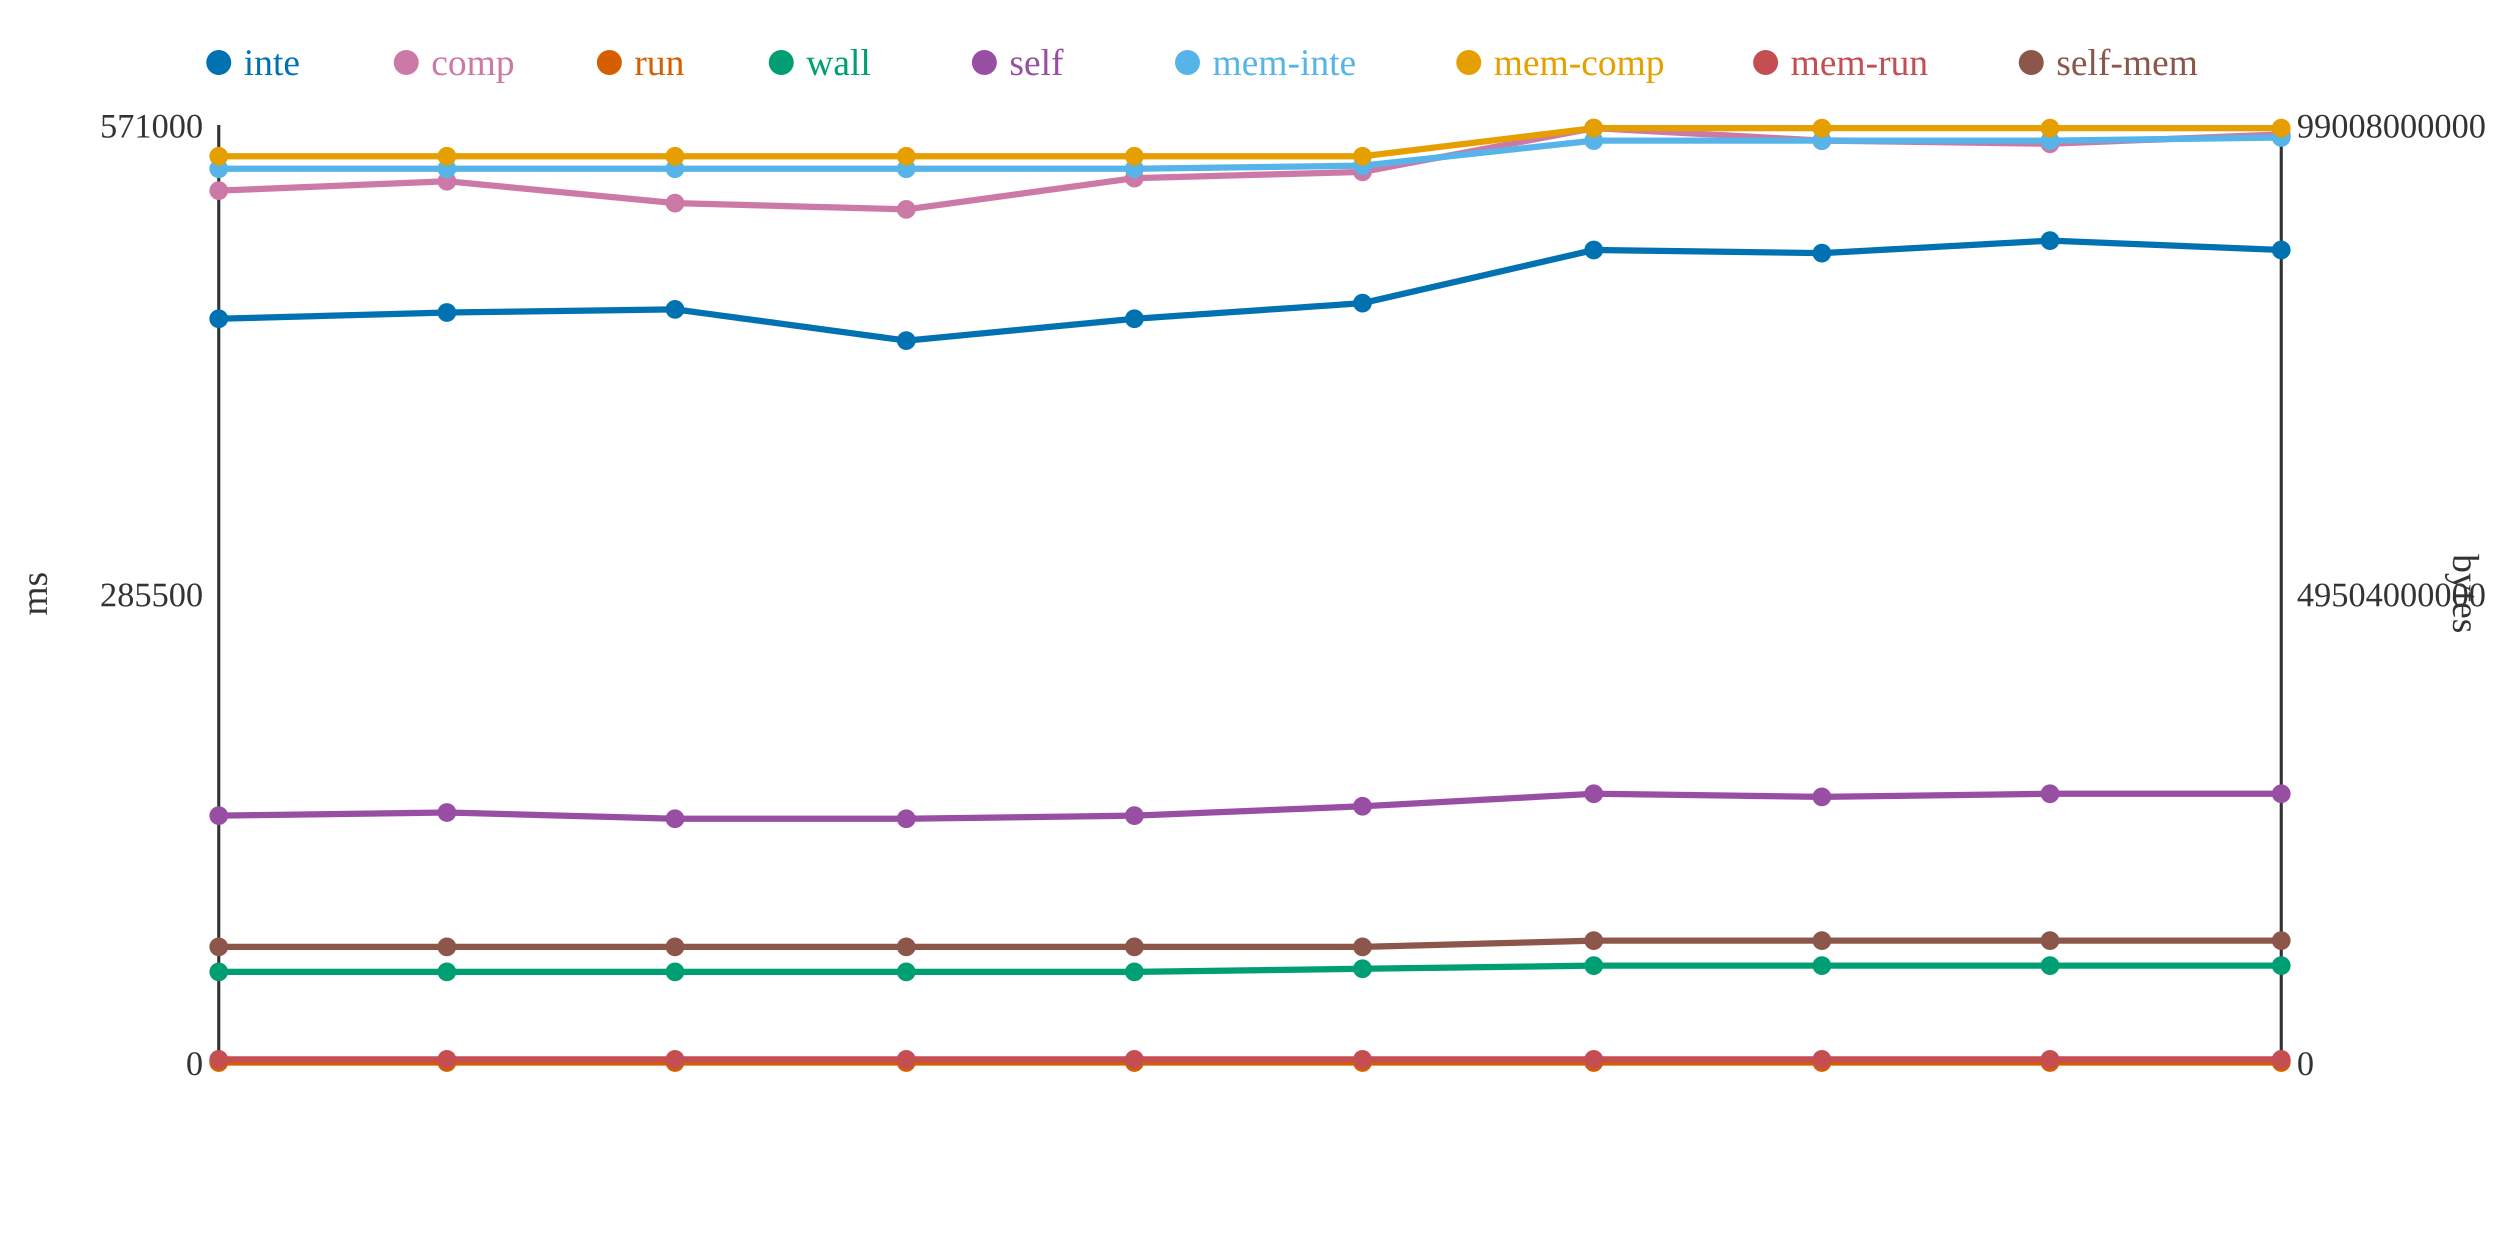
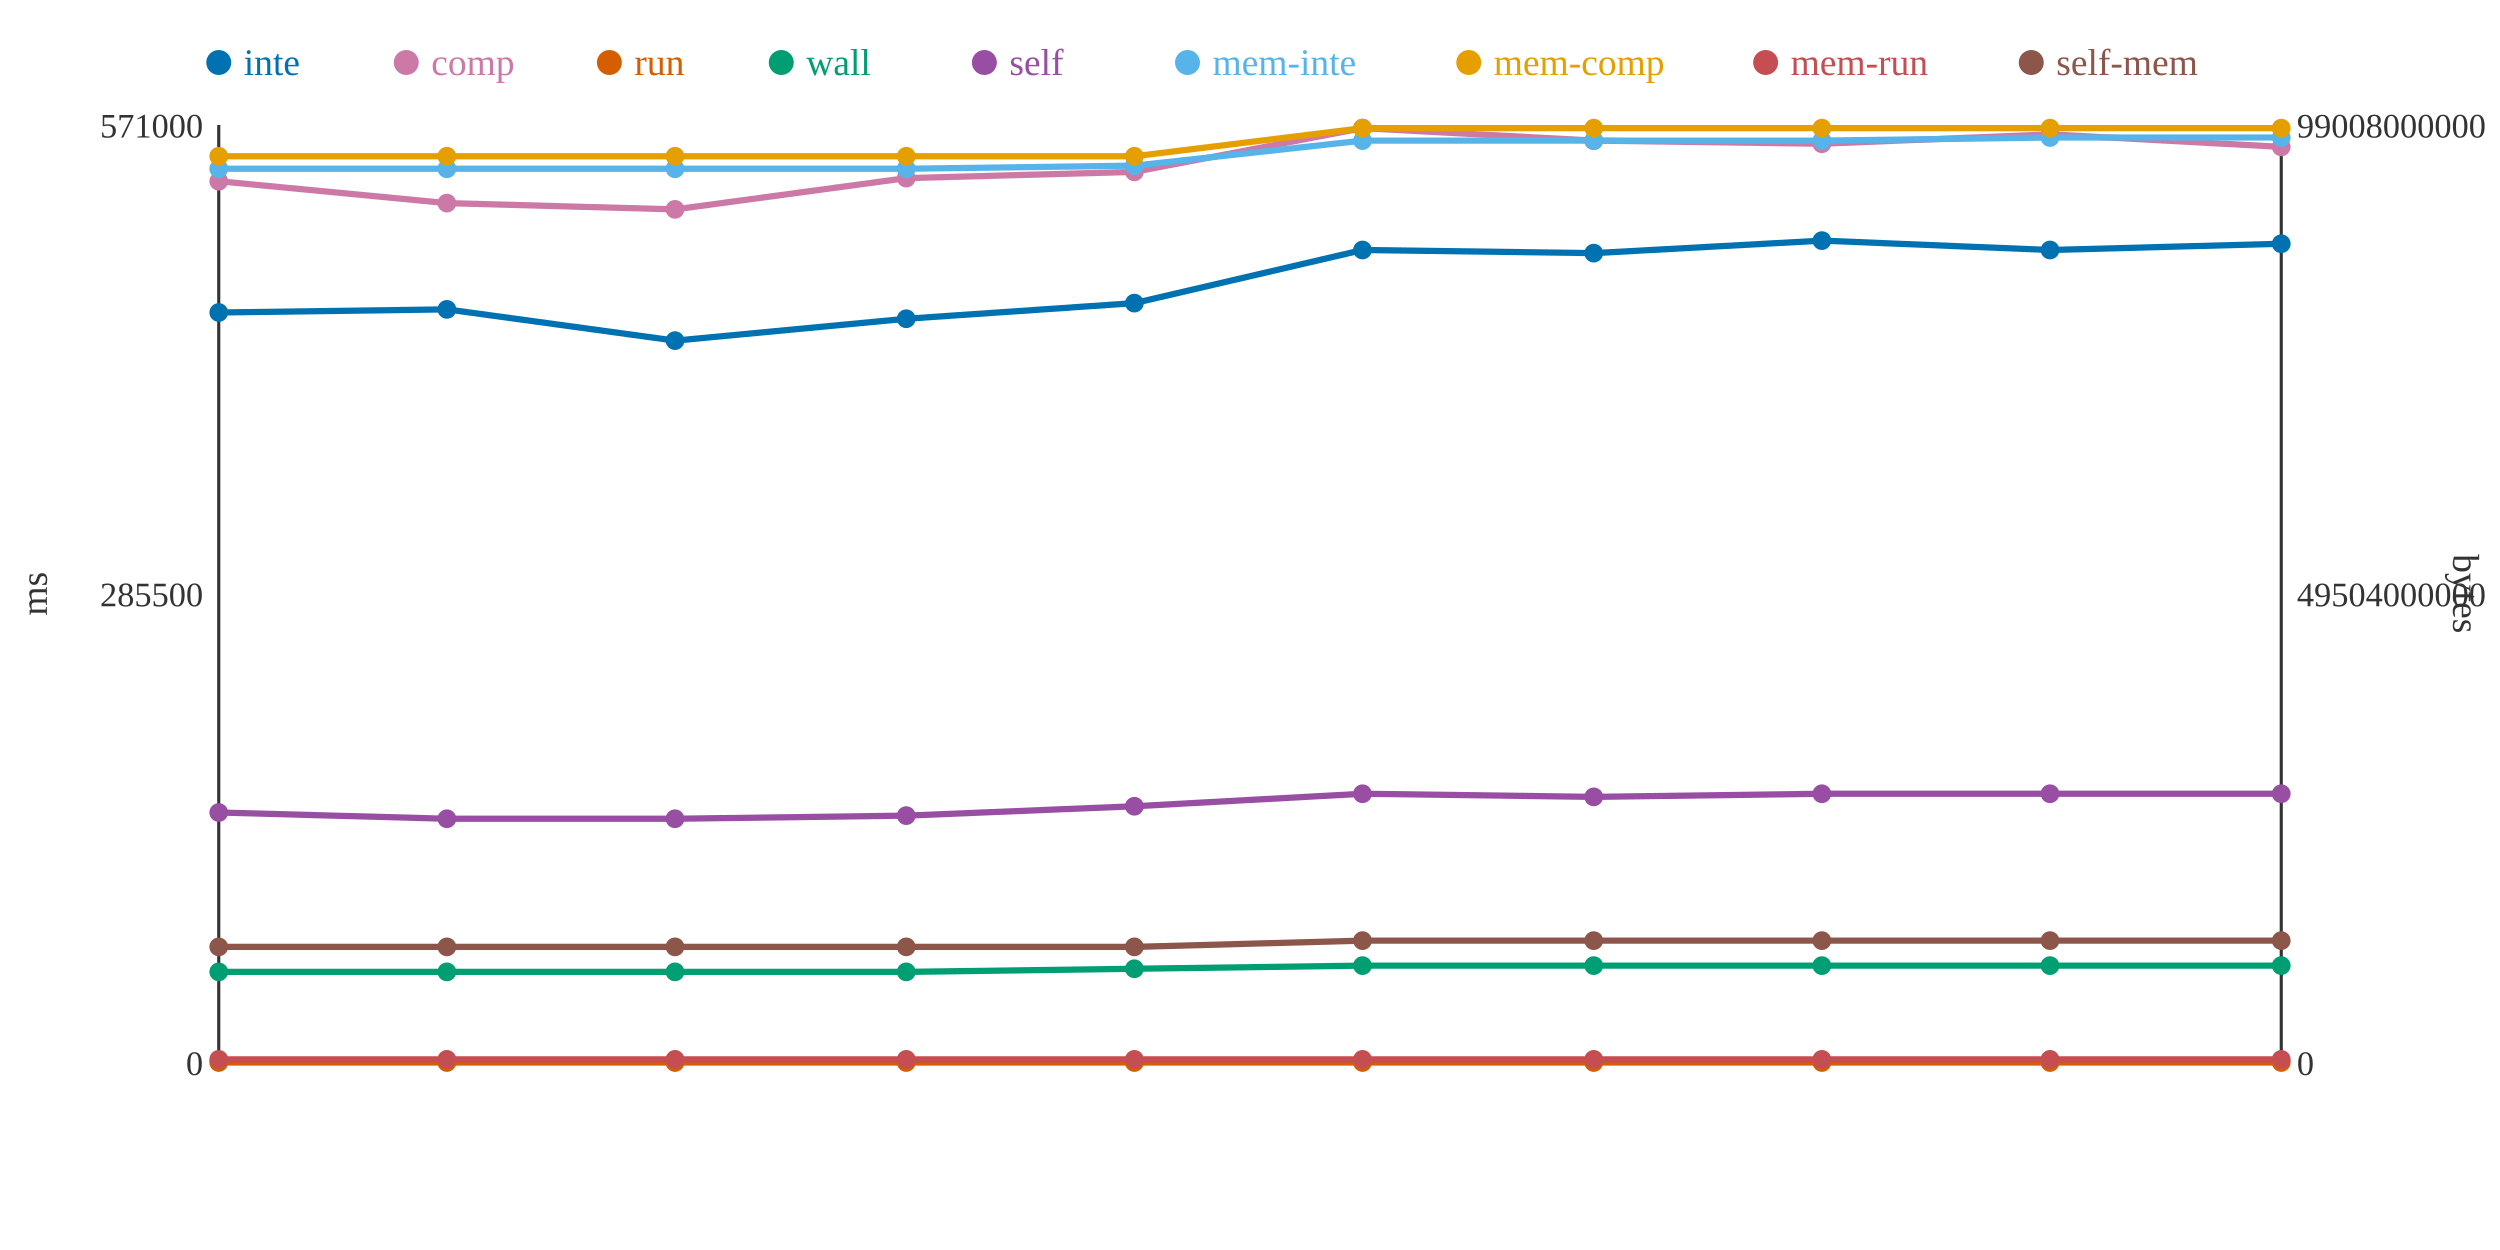
<svg xmlns="http://www.w3.org/2000/svg" width="800" height="400">
  <rect width="800" height="400" fill="white" />
  <line x1="70" y1="40" x2="70" y2="340" stroke="#333" stroke-width="1" />
  <line x1="70" y1="340" x2="730" y2="340" stroke="#333" stroke-width="1" />
  <line x1="730" y1="40" x2="730" y2="340" stroke="#333" stroke-width="1" />
  <text x="65" y="344" text-anchor="end" font-size="11" fill="#333">0</text>
  <text x="65" y="194" text-anchor="end" font-size="11" fill="#333">285500</text>
  <text x="65" y="44" text-anchor="end" font-size="11" fill="#333">571000</text>
  <text x="15" y="190" text-anchor="middle" font-size="12" fill="#333" transform="rotate(-90 15 190)">ms</text>
  <text x="735" y="344" text-anchor="start" font-size="11" fill="#333">0</text>
  <text x="735" y="194" text-anchor="start" font-size="11" fill="#333">49504000000</text>
  <text x="735" y="44" text-anchor="start" font-size="11" fill="#333">99008000000</text>
  <text x="785" y="190" text-anchor="middle" font-size="12" fill="#333" transform="rotate(90 785 190)">bytes</text>
-   <polyline points="70,102 143,100 216,99 290,109 363,102 436,97 510,80 583,81 656,77 730,80" fill="none" stroke="#0072B2" stroke-width="2" />
-   <polyline points="70,61 143,58 216,65 290,67 363,57 436,55 510,41 583,45 656,46 730,43" fill="none" stroke="#CC79A7" stroke-width="2" />
+   <polyline points="70,100 143,99 216,109 290,102 363,97 436,80 510,81 583,77 656,80 730,78" fill="none" stroke="#0072B2" stroke-width="2" />
+   <polyline points="70,58 143,65 216,67 290,57 363,55 436,41 510,45 583,46 656,43 730,47" fill="none" stroke="#CC79A7" stroke-width="2" />
  <polyline points="70,340 143,340 216,340 290,340 363,340 436,340 510,340 583,340 656,340 730,340" fill="none" stroke="#D55E00" stroke-width="2" />
-   <polyline points="70,311 143,311 216,311 290,311 363,311 436,310 510,309 583,309 656,309 730,309" fill="none" stroke="#009E73" stroke-width="2" />
-   <polyline points="70,261 143,260 216,262 290,262 363,261 436,258 510,254 583,255 656,254 730,254" fill="none" stroke="#984EA3" stroke-width="2" />
-   <polyline points="70,54 143,54 216,54 290,54 363,54 436,53 510,45 583,45 656,45 730,44" fill="none" stroke="#56B4E9" stroke-width="2" />
-   <polyline points="70,50 143,50 216,50 290,50 363,50 436,50 510,41 583,41 656,41 730,41" fill="none" stroke="#E69F00" stroke-width="2" />
+   <polyline points="70,311 143,311 216,311 290,311 363,310 436,309 510,309 583,309 656,309 730,309" fill="none" stroke="#009E73" stroke-width="2" />
+   <polyline points="70,260 143,262 216,262 290,261 363,258 436,254 510,255 583,254 656,254 730,254" fill="none" stroke="#984EA3" stroke-width="2" />
+   <polyline points="70,54 143,54 216,54 290,54 363,53 436,45 510,45 583,45 656,44 730,44" fill="none" stroke="#56B4E9" stroke-width="2" />
+   <polyline points="70,50 143,50 216,50 290,50 363,50 436,41 510,41 583,41 656,41 730,41" fill="none" stroke="#E69F00" stroke-width="2" />
  <polyline points="70,339 143,339 216,339 290,339 363,339 436,339 510,339 583,339 656,339 730,339" fill="none" stroke="#C44E52" stroke-width="2" />
-   <polyline points="70,303 143,303 216,303 290,303 363,303 436,303 510,301 583,301 656,301 730,301" fill="none" stroke="#8C564B" stroke-width="2" />
-   <circle cx="70" cy="102" r="3" fill="#0072B2" />
-   <circle cx="70" cy="61" r="3" fill="#CC79A7" />
+   <polyline points="70,303 143,303 216,303 290,303 363,303 436,301 510,301 583,301 656,301 730,301" fill="none" stroke="#8C564B" stroke-width="2" />
+   <circle cx="70" cy="100" r="3" fill="#0072B2" />
+   <circle cx="70" cy="58" r="3" fill="#CC79A7" />
  <circle cx="70" cy="340" r="3" fill="#D55E00" />
  <circle cx="70" cy="311" r="3" fill="#009E73" />
-   <circle cx="70" cy="261" r="3" fill="#984EA3" />
+   <circle cx="70" cy="260" r="3" fill="#984EA3" />
  <circle cx="70" cy="54" r="3" fill="#56B4E9" />
  <circle cx="70" cy="50" r="3" fill="#E69F00" />
  <circle cx="70" cy="339" r="3" fill="#C44E52" />
  <circle cx="70" cy="303" r="3" fill="#8C564B" />
-   <circle cx="143" cy="100" r="3" fill="#0072B2" />
-   <circle cx="143" cy="58" r="3" fill="#CC79A7" />
+   <circle cx="143" cy="99" r="3" fill="#0072B2" />
+   <circle cx="143" cy="65" r="3" fill="#CC79A7" />
  <circle cx="143" cy="340" r="3" fill="#D55E00" />
  <circle cx="143" cy="311" r="3" fill="#009E73" />
-   <circle cx="143" cy="260" r="3" fill="#984EA3" />
+   <circle cx="143" cy="262" r="3" fill="#984EA3" />
  <circle cx="143" cy="54" r="3" fill="#56B4E9" />
  <circle cx="143" cy="50" r="3" fill="#E69F00" />
  <circle cx="143" cy="339" r="3" fill="#C44E52" />
  <circle cx="143" cy="303" r="3" fill="#8C564B" />
-   <circle cx="216" cy="99" r="3" fill="#0072B2" />
-   <circle cx="216" cy="65" r="3" fill="#CC79A7" />
+   <circle cx="216" cy="109" r="3" fill="#0072B2" />
+   <circle cx="216" cy="67" r="3" fill="#CC79A7" />
  <circle cx="216" cy="340" r="3" fill="#D55E00" />
  <circle cx="216" cy="311" r="3" fill="#009E73" />
  <circle cx="216" cy="262" r="3" fill="#984EA3" />
  <circle cx="216" cy="54" r="3" fill="#56B4E9" />
  <circle cx="216" cy="50" r="3" fill="#E69F00" />
  <circle cx="216" cy="339" r="3" fill="#C44E52" />
  <circle cx="216" cy="303" r="3" fill="#8C564B" />
-   <circle cx="290" cy="109" r="3" fill="#0072B2" />
-   <circle cx="290" cy="67" r="3" fill="#CC79A7" />
+   <circle cx="290" cy="102" r="3" fill="#0072B2" />
+   <circle cx="290" cy="57" r="3" fill="#CC79A7" />
  <circle cx="290" cy="340" r="3" fill="#D55E00" />
  <circle cx="290" cy="311" r="3" fill="#009E73" />
-   <circle cx="290" cy="262" r="3" fill="#984EA3" />
+   <circle cx="290" cy="261" r="3" fill="#984EA3" />
  <circle cx="290" cy="54" r="3" fill="#56B4E9" />
  <circle cx="290" cy="50" r="3" fill="#E69F00" />
  <circle cx="290" cy="339" r="3" fill="#C44E52" />
  <circle cx="290" cy="303" r="3" fill="#8C564B" />
-   <circle cx="363" cy="102" r="3" fill="#0072B2" />
-   <circle cx="363" cy="57" r="3" fill="#CC79A7" />
+   <circle cx="363" cy="97" r="3" fill="#0072B2" />
+   <circle cx="363" cy="55" r="3" fill="#CC79A7" />
  <circle cx="363" cy="340" r="3" fill="#D55E00" />
-   <circle cx="363" cy="311" r="3" fill="#009E73" />
-   <circle cx="363" cy="261" r="3" fill="#984EA3" />
-   <circle cx="363" cy="54" r="3" fill="#56B4E9" />
+   <circle cx="363" cy="310" r="3" fill="#009E73" />
+   <circle cx="363" cy="258" r="3" fill="#984EA3" />
+   <circle cx="363" cy="53" r="3" fill="#56B4E9" />
  <circle cx="363" cy="50" r="3" fill="#E69F00" />
  <circle cx="363" cy="339" r="3" fill="#C44E52" />
  <circle cx="363" cy="303" r="3" fill="#8C564B" />
-   <circle cx="436" cy="97" r="3" fill="#0072B2" />
-   <circle cx="436" cy="55" r="3" fill="#CC79A7" />
+   <circle cx="436" cy="80" r="3" fill="#0072B2" />
+   <circle cx="436" cy="41" r="3" fill="#CC79A7" />
  <circle cx="436" cy="340" r="3" fill="#D55E00" />
-   <circle cx="436" cy="310" r="3" fill="#009E73" />
-   <circle cx="436" cy="258" r="3" fill="#984EA3" />
-   <circle cx="436" cy="53" r="3" fill="#56B4E9" />
-   <circle cx="436" cy="50" r="3" fill="#E69F00" />
+   <circle cx="436" cy="309" r="3" fill="#009E73" />
+   <circle cx="436" cy="254" r="3" fill="#984EA3" />
+   <circle cx="436" cy="45" r="3" fill="#56B4E9" />
+   <circle cx="436" cy="41" r="3" fill="#E69F00" />
  <circle cx="436" cy="339" r="3" fill="#C44E52" />
-   <circle cx="436" cy="303" r="3" fill="#8C564B" />
-   <circle cx="510" cy="80" r="3" fill="#0072B2" />
-   <circle cx="510" cy="41" r="3" fill="#CC79A7" />
+   <circle cx="436" cy="301" r="3" fill="#8C564B" />
+   <circle cx="510" cy="81" r="3" fill="#0072B2" />
+   <circle cx="510" cy="45" r="3" fill="#CC79A7" />
  <circle cx="510" cy="340" r="3" fill="#D55E00" />
  <circle cx="510" cy="309" r="3" fill="#009E73" />
-   <circle cx="510" cy="254" r="3" fill="#984EA3" />
+   <circle cx="510" cy="255" r="3" fill="#984EA3" />
  <circle cx="510" cy="45" r="3" fill="#56B4E9" />
  <circle cx="510" cy="41" r="3" fill="#E69F00" />
  <circle cx="510" cy="339" r="3" fill="#C44E52" />
  <circle cx="510" cy="301" r="3" fill="#8C564B" />
-   <circle cx="583" cy="81" r="3" fill="#0072B2" />
-   <circle cx="583" cy="45" r="3" fill="#CC79A7" />
+   <circle cx="583" cy="77" r="3" fill="#0072B2" />
+   <circle cx="583" cy="46" r="3" fill="#CC79A7" />
  <circle cx="583" cy="340" r="3" fill="#D55E00" />
  <circle cx="583" cy="309" r="3" fill="#009E73" />
-   <circle cx="583" cy="255" r="3" fill="#984EA3" />
+   <circle cx="583" cy="254" r="3" fill="#984EA3" />
  <circle cx="583" cy="45" r="3" fill="#56B4E9" />
  <circle cx="583" cy="41" r="3" fill="#E69F00" />
  <circle cx="583" cy="339" r="3" fill="#C44E52" />
  <circle cx="583" cy="301" r="3" fill="#8C564B" />
-   <circle cx="656" cy="77" r="3" fill="#0072B2" />
-   <circle cx="656" cy="46" r="3" fill="#CC79A7" />
+   <circle cx="656" cy="80" r="3" fill="#0072B2" />
+   <circle cx="656" cy="43" r="3" fill="#CC79A7" />
  <circle cx="656" cy="340" r="3" fill="#D55E00" />
  <circle cx="656" cy="309" r="3" fill="#009E73" />
  <circle cx="656" cy="254" r="3" fill="#984EA3" />
-   <circle cx="656" cy="45" r="3" fill="#56B4E9" />
+   <circle cx="656" cy="44" r="3" fill="#56B4E9" />
  <circle cx="656" cy="41" r="3" fill="#E69F00" />
  <circle cx="656" cy="339" r="3" fill="#C44E52" />
  <circle cx="656" cy="301" r="3" fill="#8C564B" />
-   <circle cx="730" cy="80" r="3" fill="#0072B2" />
-   <circle cx="730" cy="43" r="3" fill="#CC79A7" />
+   <circle cx="730" cy="78" r="3" fill="#0072B2" />
+   <circle cx="730" cy="47" r="3" fill="#CC79A7" />
  <circle cx="730" cy="340" r="3" fill="#D55E00" />
  <circle cx="730" cy="309" r="3" fill="#009E73" />
  <circle cx="730" cy="254" r="3" fill="#984EA3" />
  <circle cx="730" cy="44" r="3" fill="#56B4E9" />
  <circle cx="730" cy="41" r="3" fill="#E69F00" />
  <circle cx="730" cy="339" r="3" fill="#C44E52" />
  <circle cx="730" cy="301" r="3" fill="#8C564B" />
  <circle cx="70" cy="20" r="4" fill="#0072B2" />
  <text x="78" y="24" text-anchor="start" font-size="12" fill="#0072B2">inte</text>
  <circle cx="130" cy="20" r="4" fill="#CC79A7" />
  <text x="138" y="24" text-anchor="start" font-size="12" fill="#CC79A7">comp</text>
  <circle cx="195" cy="20" r="4" fill="#D55E00" />
  <text x="203" y="24" text-anchor="start" font-size="12" fill="#D55E00">run</text>
  <circle cx="250" cy="20" r="4" fill="#009E73" />
  <text x="258" y="24" text-anchor="start" font-size="12" fill="#009E73">wall</text>
  <circle cx="315" cy="20" r="4" fill="#984EA3" />
  <text x="323" y="24" text-anchor="start" font-size="12" fill="#984EA3">self</text>
  <circle cx="380" cy="20" r="4" fill="#56B4E9" />
  <text x="388" y="24" text-anchor="start" font-size="12" fill="#56B4E9">mem-inte</text>
  <circle cx="470" cy="20" r="4" fill="#E69F00" />
  <text x="478" y="24" text-anchor="start" font-size="12" fill="#E69F00">mem-comp</text>
  <circle cx="565" cy="20" r="4" fill="#C44E52" />
  <text x="573" y="24" text-anchor="start" font-size="12" fill="#C44E52">mem-run</text>
  <circle cx="650" cy="20" r="4" fill="#8C564B" />
  <text x="658" y="24" text-anchor="start" font-size="12" fill="#8C564B">self-mem</text>
</svg>
